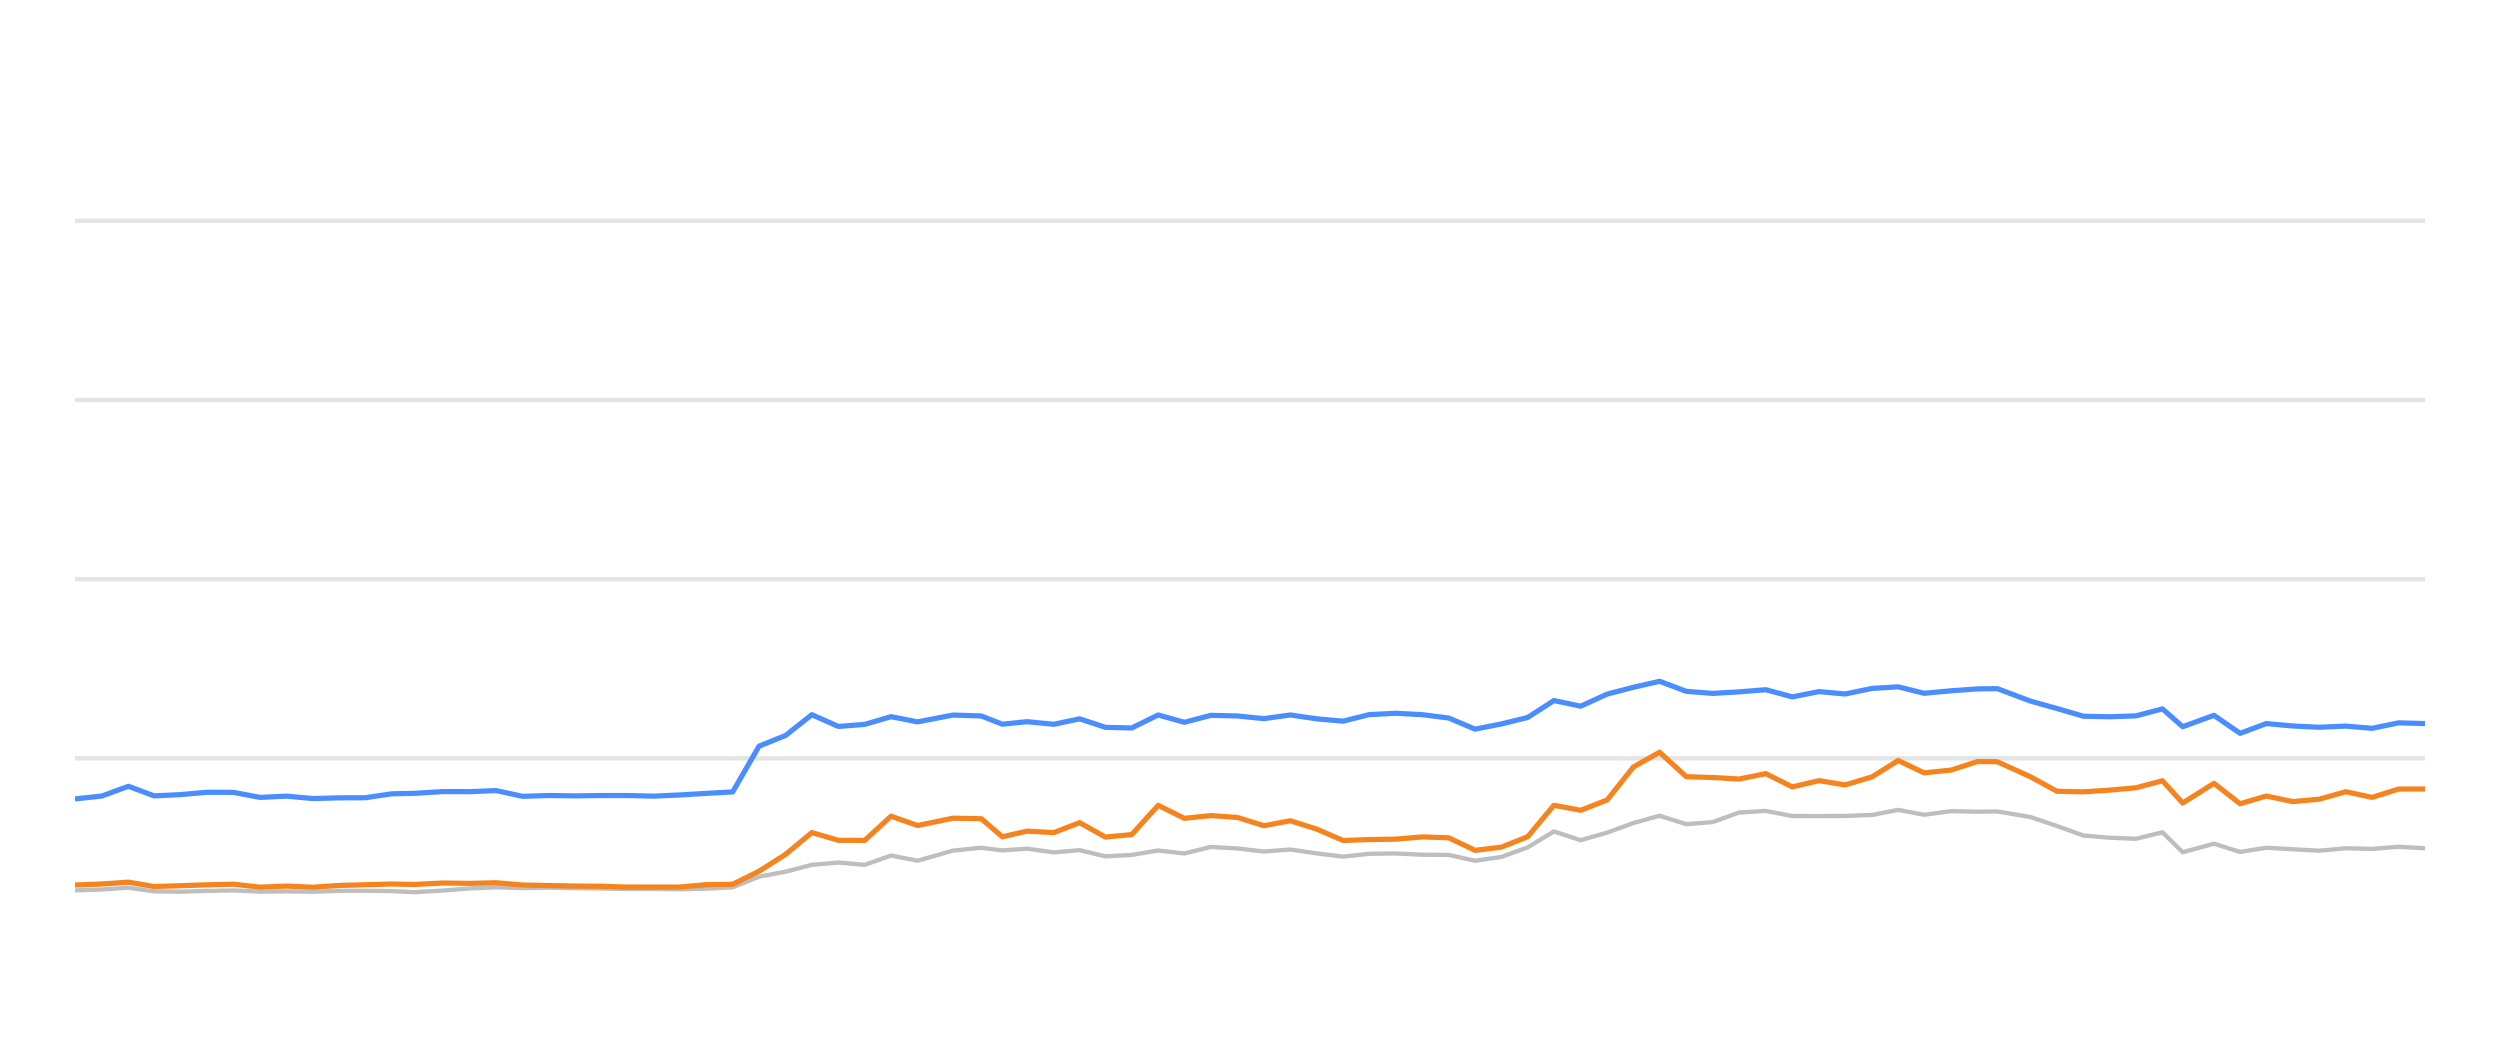
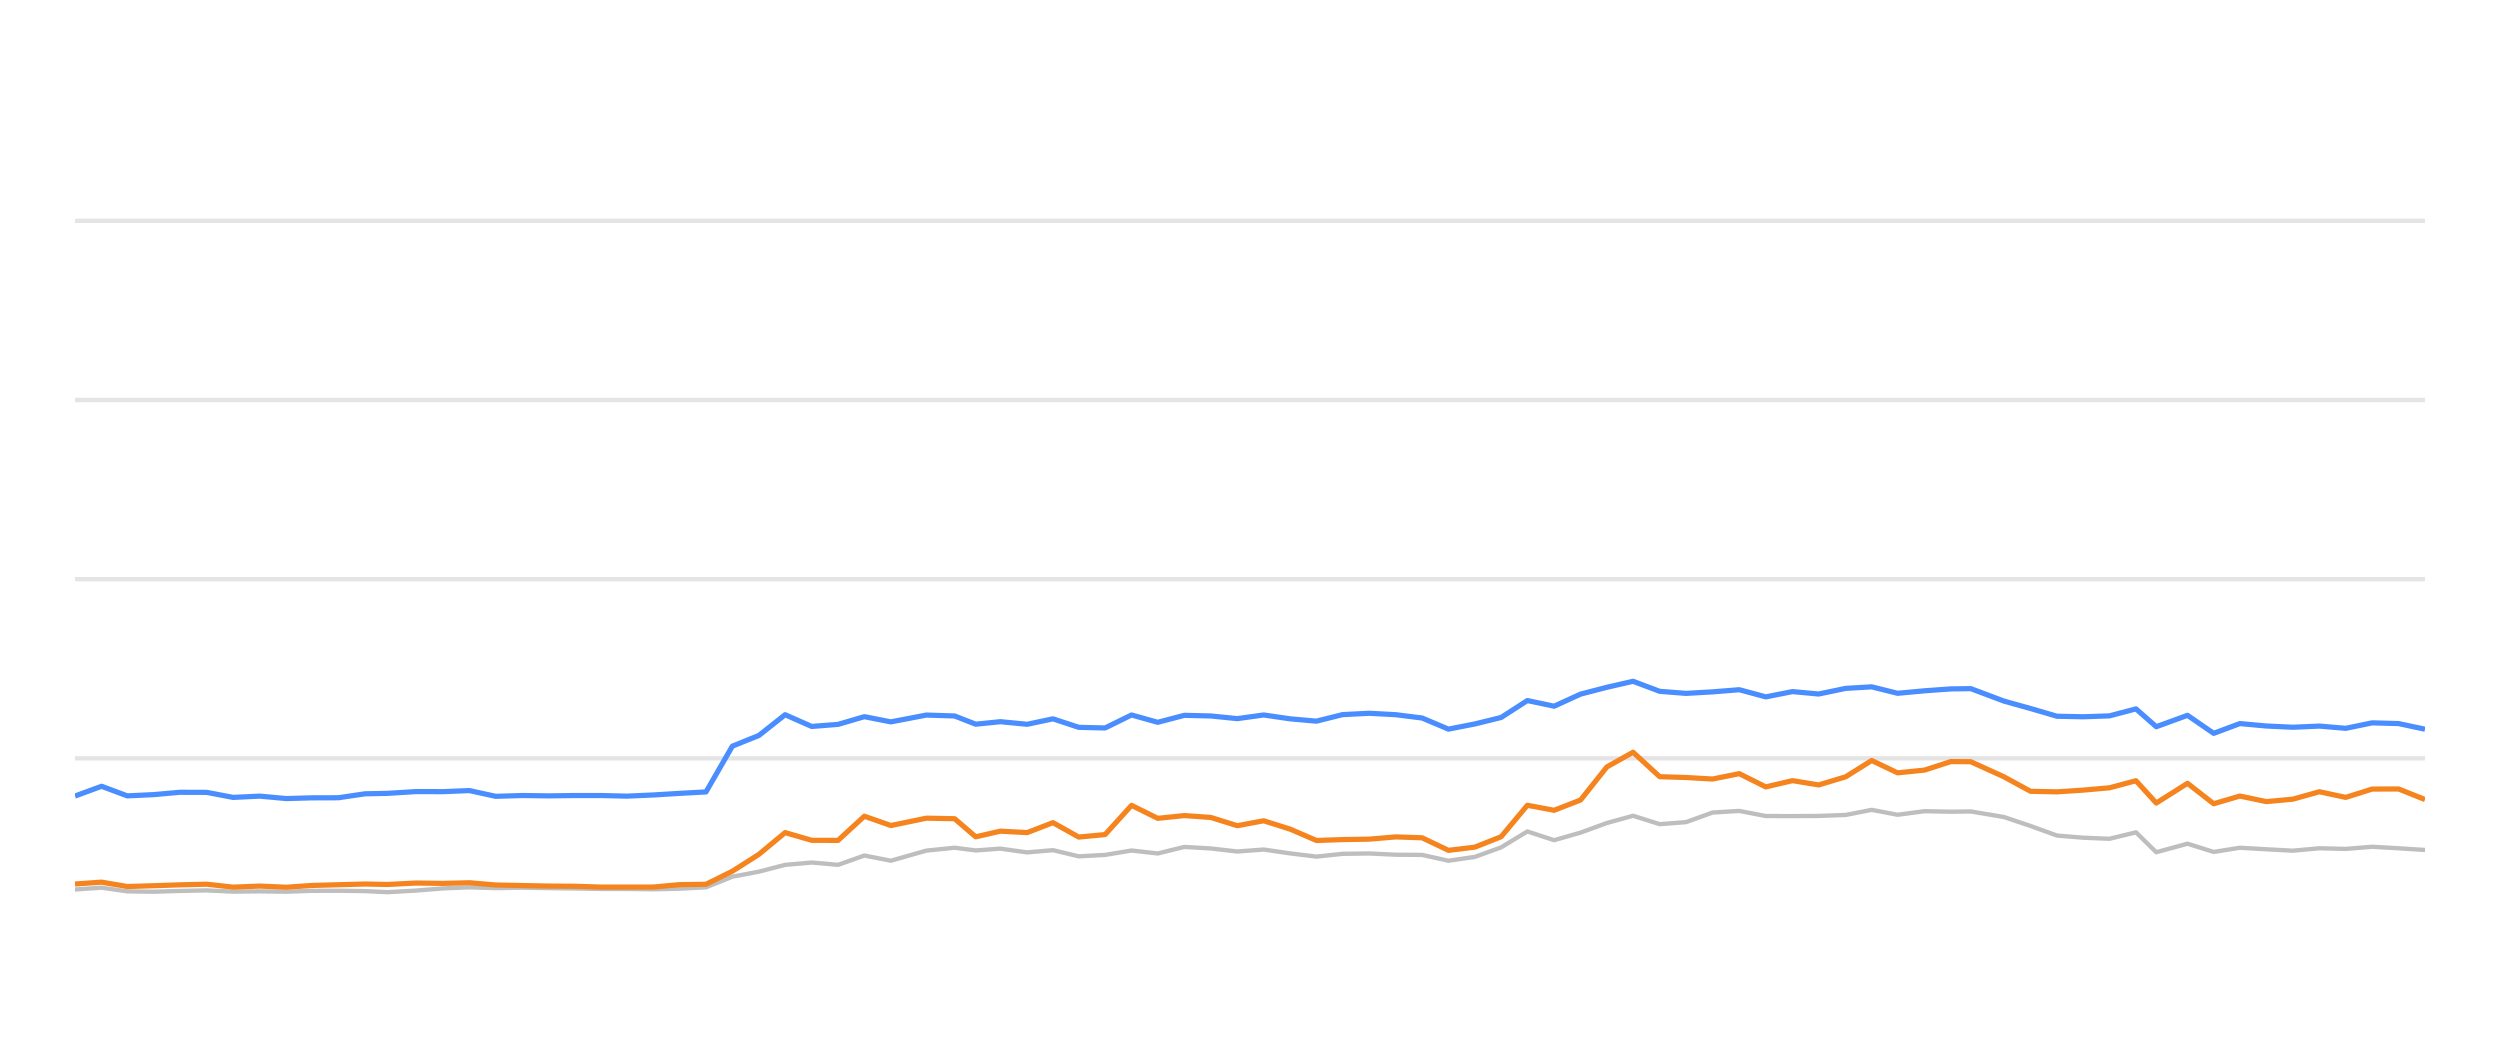
<svg xmlns="http://www.w3.org/2000/svg" width="288pt" height="120pt" viewBox="0 0 288 120" version="1.1">
  <defs>
    <style type="text/css">*{stroke-linejoin: round; stroke-linecap: butt}</style>
  </defs>
  <g id="figure_1">
    <g id="patch_1">
      <path d="M 0 120  L 288 120  L 288 0  L 0 0  L 0 120  z " style="fill: none; opacity: 0" />
    </g>
    <g id="axes_1">
      <g id="patch_2">
        <path d="M 8.64 108  L 279.36 108  L 279.36 4.8  L 8.64 4.8  L 8.64 108  z " style="fill: none" />
      </g>
      <g id="matplotlib.axis_1" />
      <g id="matplotlib.axis_2" />
      <g id="line2d_1">
-         <path d="M 8.64 87.36  L 279.36 87.36  " clip-path="url(#p60aef1ff35)" style="fill: none; stroke: #b2b2b2; stroke-opacity: 0.35; stroke-width: 0.5; stroke-linecap: square" />
+         <path d="M 8.64 87.36  L 279.36 87.36  " clip-path="url(#p9fd24e4607)" style="fill: none; stroke: #b2b2b2; stroke-opacity: 0.35; stroke-width: 0.5; stroke-linecap: square" />
      </g>
      <g id="line2d_2">
-         <path d="M 8.64 66.72  L 279.36 66.72  " clip-path="url(#p60aef1ff35)" style="fill: none; stroke: #b2b2b2; stroke-opacity: 0.35; stroke-width: 0.5; stroke-linecap: square" />
+         <path d="M 8.64 66.72  L 279.36 66.72  " clip-path="url(#p9fd24e4607)" style="fill: none; stroke: #b2b2b2; stroke-opacity: 0.35; stroke-width: 0.5; stroke-linecap: square" />
      </g>
      <g id="line2d_3">
-         <path d="M 8.64 46.08  L 279.36 46.08  " clip-path="url(#p60aef1ff35)" style="fill: none; stroke: #b2b2b2; stroke-opacity: 0.35; stroke-width: 0.5; stroke-linecap: square" />
+         <path d="M 8.64 46.08  L 279.36 46.08  " clip-path="url(#p9fd24e4607)" style="fill: none; stroke: #b2b2b2; stroke-opacity: 0.35; stroke-width: 0.5; stroke-linecap: square" />
      </g>
      <g id="line2d_4">
-         <path d="M 8.64 25.44  L 279.36 25.44  " clip-path="url(#p60aef1ff35)" style="fill: none; stroke: #b2b2b2; stroke-opacity: 0.35; stroke-width: 0.5; stroke-linecap: square" />
+         <path d="M 8.64 25.44  L 279.36 25.44  " clip-path="url(#p9fd24e4607)" style="fill: none; stroke: #b2b2b2; stroke-opacity: 0.35; stroke-width: 0.5; stroke-linecap: square" />
      </g>
      <g id="line2d_5">
-         <path d="M 8.64 102.572  L 11.73 102.468  L 14.787 102.262  L 17.754 102.685  L 20.801 102.726  L 23.82 102.634  L 26.902 102.572  L 29.94 102.716  L 33.005 102.685  L 36.06 102.726  L 39.037 102.623  L 42.066 102.613  L 45.116 102.654  L 47.725 102.778  L 51.028 102.592  L 54.102 102.345  L 57.157 102.221  L 60.182 102.314  L 63.261 102.262  L 66.308 102.314  L 69.345 102.355  L 72.241 102.407  L 75.295 102.407  L 78.33 102.448  L 81.363 102.376  L 84.406 102.221  L 87.445 100.993  L 90.497 100.415  L 93.521 99.63  L 96.579 99.362  L 99.615 99.63  L 102.647 98.557  L 105.698 99.156  L 109.789 97.99  L 113.045 97.659  L 115.47 97.969  L 118.312 97.763  L 121.398 98.196  L 124.373 97.938  L 127.338 98.65  L 130.375 98.485  L 133.42 97.979  L 136.439 98.32  L 139.498 97.566  L 142.555 97.742  L 145.597 98.093  L 148.641 97.866  L 151.682 98.31  L 154.718 98.681  L 157.729 98.361  L 160.811 98.32  L 163.862 98.464  L 166.891 98.485  L 169.917 99.156  L 172.973 98.712  L 175.99 97.618  L 179.011 95.781  L 182.095 96.792  L 185.144 95.915  L 188.17 94.811  L 191.184 93.975  L 194.256 94.945  L 197.292 94.708  L 200.343 93.604  L 203.417 93.418  L 206.472 94.006  L 209.553 94.016  L 212.564 93.996  L 215.679 93.882  L 218.672 93.294  L 221.653 93.862  L 224.771 93.449  L 227.793 93.511  L 230.087 93.48  L 233.904 94.12  L 236.968 95.152  L 240.014 96.256  L 243.012 96.504  L 246.06 96.627  L 249.11 95.884  L 251.447 98.175  L 255.046 97.195  L 258.061 98.144  L 261.075 97.659  L 264.114 97.835  L 267.172 98  L 270.235 97.721  L 273.271 97.794  L 276.314 97.546  L 279.36 97.721  " clip-path="url(#p60aef1ff35)" style="fill: none; stroke: #bebebe; stroke-width: 0.5; stroke-linecap: round" />
+         <path d="M 8.64 102.468  L 11.698 102.262  L 14.665 102.685  L 17.713 102.726  L 20.732 102.634  L 23.815 102.572  L 26.854 102.716  L 29.92 102.685  L 32.974 102.726  L 35.952 102.623  L 38.982 102.613  L 42.033 102.654  L 44.642 102.778  L 47.946 102.592  L 51.02 102.345  L 54.076 102.221  L 57.101 102.314  L 60.181 102.262  L 63.228 102.314  L 66.266 102.355  L 69.162 102.407  L 72.217 102.407  L 75.253 102.448  L 78.286 102.376  L 81.33 102.221  L 84.369 100.993  L 87.422 100.415  L 90.446 99.63  L 93.505 99.362  L 96.542 99.63  L 99.574 98.557  L 102.626 99.156  L 106.717 97.99  L 109.974 97.659  L 112.4 97.969  L 115.242 97.763  L 118.328 98.196  L 121.304 97.938  L 124.269 98.65  L 127.307 98.485  L 130.353 97.979  L 133.372 98.32  L 136.432 97.566  L 139.49 97.742  L 142.532 98.093  L 145.576 97.866  L 148.618 98.31  L 151.654 98.681  L 154.666 98.361  L 157.749 98.32  L 160.8 98.464  L 163.829 98.485  L 166.857 99.156  L 169.913 98.712  L 172.93 97.618  L 175.952 95.781  L 179.036 96.792  L 182.086 95.915  L 185.113 94.811  L 188.127 93.975  L 191.2 94.945  L 194.236 94.708  L 197.287 93.604  L 200.362 93.418  L 203.418 94.006  L 206.499 94.016  L 209.511 93.996  L 212.627 93.882  L 215.62 93.294  L 218.602 93.862  L 221.72 93.449  L 224.743 93.511  L 227.037 93.48  L 230.855 94.12  L 233.919 95.152  L 236.965 96.256  L 239.965 96.504  L 243.013 96.627  L 246.064 95.884  L 248.401 98.175  L 252.001 97.195  L 255.016 98.144  L 258.03 97.659  L 261.07 97.835  L 264.129 98  L 267.193 97.721  L 270.229 97.794  L 273.273 97.546  L 276.319 97.721  L 279.36 97.917  " clip-path="url(#p9fd24e4607)" style="fill: none; stroke: #bebebe; stroke-width: 0.5; stroke-linecap: round" />
      </g>
      <g id="line2d_6">
-         <path d="M 8.64 92.035  L 11.73 91.705  L 14.787 90.58  L 17.754 91.684  L 20.801 91.54  L 23.82 91.271  L 26.902 91.282  L 29.94 91.86  L 33.005 91.715  L 36.06 91.994  L 39.037 91.911  L 42.066 91.901  L 45.116 91.447  L 47.725 91.395  L 51.028 91.189  L 54.102 91.199  L 57.157 91.075  L 60.182 91.736  L 63.261 91.643  L 66.308 91.684  L 69.345 91.643  L 72.241 91.643  L 75.295 91.715  L 78.33 91.581  L 81.363 91.395  L 84.406 91.23  L 87.445 85.956  L 90.497 84.728  L 93.521 82.334  L 96.579 83.686  L 99.615 83.449  L 102.647 82.561  L 105.698 83.16  L 109.789 82.375  L 113.045 82.479  L 115.47 83.428  L 118.312 83.139  L 121.398 83.438  L 124.373 82.809  L 127.338 83.789  L 130.375 83.862  L 133.42 82.365  L 136.439 83.211  L 139.498 82.406  L 142.555 82.479  L 145.597 82.788  L 148.641 82.365  L 151.682 82.809  L 154.718 83.077  L 157.729 82.324  L 160.811 82.169  L 163.862 82.334  L 166.891 82.716  L 169.917 83.996  L 172.973 83.397  L 175.99 82.654  L 179.011 80.704  L 182.095 81.354  L 185.144 79.961  L 188.17 79.176  L 191.184 78.485  L 194.256 79.641  L 197.292 79.878  L 200.343 79.703  L 203.417 79.455  L 206.472 80.28  L 209.553 79.672  L 212.564 79.95  L 215.679 79.3  L 218.672 79.125  L 221.653 79.868  L 224.771 79.579  L 227.793 79.362  L 230.087 79.331  L 233.904 80.766  L 236.968 81.622  L 240.014 82.51  L 243.012 82.572  L 246.06 82.468  L 249.11 81.663  L 251.447 83.717  L 255.046 82.406  L 258.061 84.481  L 261.075 83.356  L 264.114 83.634  L 267.172 83.779  L 270.235 83.645  L 273.271 83.903  L 276.314 83.273  L 279.36 83.356  " clip-path="url(#p60aef1ff35)" style="fill: none; stroke: #4a8dff; stroke-width: 0.6" />
+         <path d="M 8.64 91.705  L 11.698 90.58  L 14.665 91.684  L 17.713 91.54  L 20.732 91.271  L 23.815 91.282  L 26.854 91.86  L 29.92 91.715  L 32.974 91.994  L 35.952 91.911  L 38.982 91.901  L 42.033 91.447  L 44.642 91.395  L 47.946 91.189  L 51.02 91.199  L 54.076 91.075  L 57.101 91.736  L 60.181 91.643  L 63.228 91.684  L 66.266 91.643  L 69.162 91.643  L 72.217 91.715  L 75.253 91.581  L 78.286 91.395  L 81.33 91.23  L 84.369 85.956  L 87.422 84.728  L 90.446 82.334  L 93.505 83.686  L 96.542 83.449  L 99.574 82.561  L 102.626 83.16  L 106.717 82.375  L 109.974 82.479  L 112.4 83.428  L 115.242 83.139  L 118.328 83.438  L 121.304 82.809  L 124.269 83.789  L 127.307 83.862  L 130.353 82.365  L 133.372 83.211  L 136.432 82.406  L 139.49 82.479  L 142.532 82.788  L 145.576 82.365  L 148.618 82.809  L 151.654 83.077  L 154.666 82.324  L 157.749 82.169  L 160.8 82.334  L 163.829 82.716  L 166.857 83.996  L 169.913 83.397  L 172.93 82.654  L 175.952 80.704  L 179.036 81.354  L 182.086 79.961  L 185.113 79.176  L 188.127 78.485  L 191.2 79.641  L 194.236 79.878  L 197.287 79.703  L 200.362 79.455  L 203.418 80.28  L 206.499 79.672  L 209.511 79.95  L 212.627 79.3  L 215.62 79.125  L 218.602 79.868  L 221.72 79.579  L 224.743 79.362  L 227.037 79.331  L 230.855 80.766  L 233.919 81.622  L 236.965 82.51  L 239.965 82.572  L 243.013 82.468  L 246.064 81.663  L 248.401 83.717  L 252.001 82.406  L 255.016 84.481  L 258.03 83.356  L 261.07 83.634  L 264.129 83.779  L 267.193 83.645  L 270.229 83.903  L 273.273 83.273  L 276.319 83.356  L 279.36 84.006  " clip-path="url(#p9fd24e4607)" style="fill: none; stroke: #4a8dff; stroke-width: 0.6" />
      </g>
      <g id="line2d_7">
-         <path d="M 8.64 101.952  L 11.73 101.839  L 14.787 101.622  L 17.754 102.128  L 20.801 102.035  L 23.82 101.932  L 26.902 101.86  L 29.94 102.2  L 33.005 102.076  L 36.06 102.21  L 39.037 102.004  L 42.066 101.922  L 45.116 101.839  L 47.725 101.891  L 51.028 101.725  L 54.102 101.767  L 57.157 101.694  L 60.182 101.952  L 63.261 102.014  L 66.308 102.076  L 69.345 102.097  L 72.241 102.19  L 75.295 102.19  L 78.33 102.19  L 81.363 101.911  L 84.406 101.87  L 87.445 100.363  L 90.497 98.423  L 93.521 95.915  L 96.579 96.803  L 99.615 96.813  L 102.647 94.027  L 105.698 95.1  L 109.789 94.254  L 113.045 94.316  L 115.47 96.4  L 118.312 95.75  L 121.398 95.915  L 124.373 94.77  L 127.338 96.431  L 130.375 96.142  L 133.42 92.778  L 136.439 94.274  L 139.498 93.954  L 142.555 94.171  L 145.597 95.121  L 148.641 94.553  L 151.682 95.513  L 154.718 96.823  L 157.729 96.72  L 160.811 96.669  L 163.862 96.411  L 166.891 96.514  L 169.917 97.959  L 172.973 97.587  L 175.99 96.39  L 179.011 92.768  L 182.095 93.346  L 185.144 92.159  L 188.17 88.351  L 191.184 86.658  L 194.256 89.476  L 197.292 89.568  L 200.343 89.744  L 203.417 89.125  L 206.472 90.652  L 209.553 89.93  L 212.564 90.425  L 215.679 89.486  L 218.672 87.608  L 221.653 89.032  L 224.771 88.712  L 227.793 87.732  L 230.087 87.752  L 233.904 89.486  L 236.968 91.158  L 240.014 91.22  L 243.012 91.024  L 246.06 90.755  L 249.11 89.94  L 251.447 92.51  L 255.046 90.239  L 258.061 92.592  L 261.075 91.705  L 264.114 92.345  L 267.172 92.066  L 270.235 91.209  L 273.271 91.86  L 276.314 90.9  L 279.36 90.889  " clip-path="url(#p60aef1ff35)" style="fill: none; stroke: #f5841e; stroke-width: 0.6" />
+         <path d="M 8.64 101.839  L 11.698 101.622  L 14.665 102.128  L 17.713 102.035  L 20.732 101.932  L 23.815 101.86  L 26.854 102.2  L 29.92 102.076  L 32.974 102.21  L 35.952 102.004  L 38.982 101.922  L 42.033 101.839  L 44.642 101.891  L 47.946 101.725  L 51.02 101.767  L 54.076 101.694  L 57.101 101.952  L 60.181 102.014  L 63.228 102.076  L 66.266 102.097  L 69.162 102.19  L 72.217 102.19  L 75.253 102.19  L 78.286 101.911  L 81.33 101.87  L 84.369 100.363  L 87.422 98.423  L 90.446 95.915  L 93.505 96.803  L 96.542 96.813  L 99.574 94.027  L 102.626 95.1  L 106.717 94.254  L 109.974 94.316  L 112.4 96.4  L 115.242 95.75  L 118.328 95.915  L 121.304 94.77  L 124.269 96.431  L 127.307 96.142  L 130.353 92.778  L 133.372 94.274  L 136.432 93.954  L 139.49 94.171  L 142.532 95.121  L 145.576 94.553  L 148.618 95.513  L 151.654 96.823  L 154.666 96.72  L 157.749 96.669  L 160.8 96.411  L 163.829 96.514  L 166.857 97.959  L 169.913 97.587  L 172.93 96.39  L 175.952 92.768  L 179.036 93.346  L 182.086 92.159  L 185.113 88.351  L 188.127 86.658  L 191.2 89.476  L 194.236 89.568  L 197.287 89.744  L 200.362 89.125  L 203.418 90.652  L 206.499 89.93  L 209.511 90.425  L 212.627 89.486  L 215.62 87.608  L 218.602 89.032  L 221.72 88.712  L 224.743 87.732  L 227.037 87.752  L 230.855 89.486  L 233.919 91.158  L 236.965 91.22  L 239.965 91.024  L 243.013 90.755  L 246.064 89.94  L 248.401 92.51  L 252.001 90.239  L 255.016 92.592  L 258.03 91.705  L 261.07 92.345  L 264.129 92.066  L 267.193 91.209  L 270.229 91.86  L 273.273 90.9  L 276.319 90.889  L 279.36 92.107  " clip-path="url(#p9fd24e4607)" style="fill: none; stroke: #f5841e; stroke-width: 0.6" />
      </g>
    </g>
  </g>
  <defs>
-     <clipPath id="p60aef1ff35">
+     <clipPath id="p9fd24e4607">
      <rect x="8.64" y="4.8" width="270.72" height="103.2" />
    </clipPath>
  </defs>
</svg>
